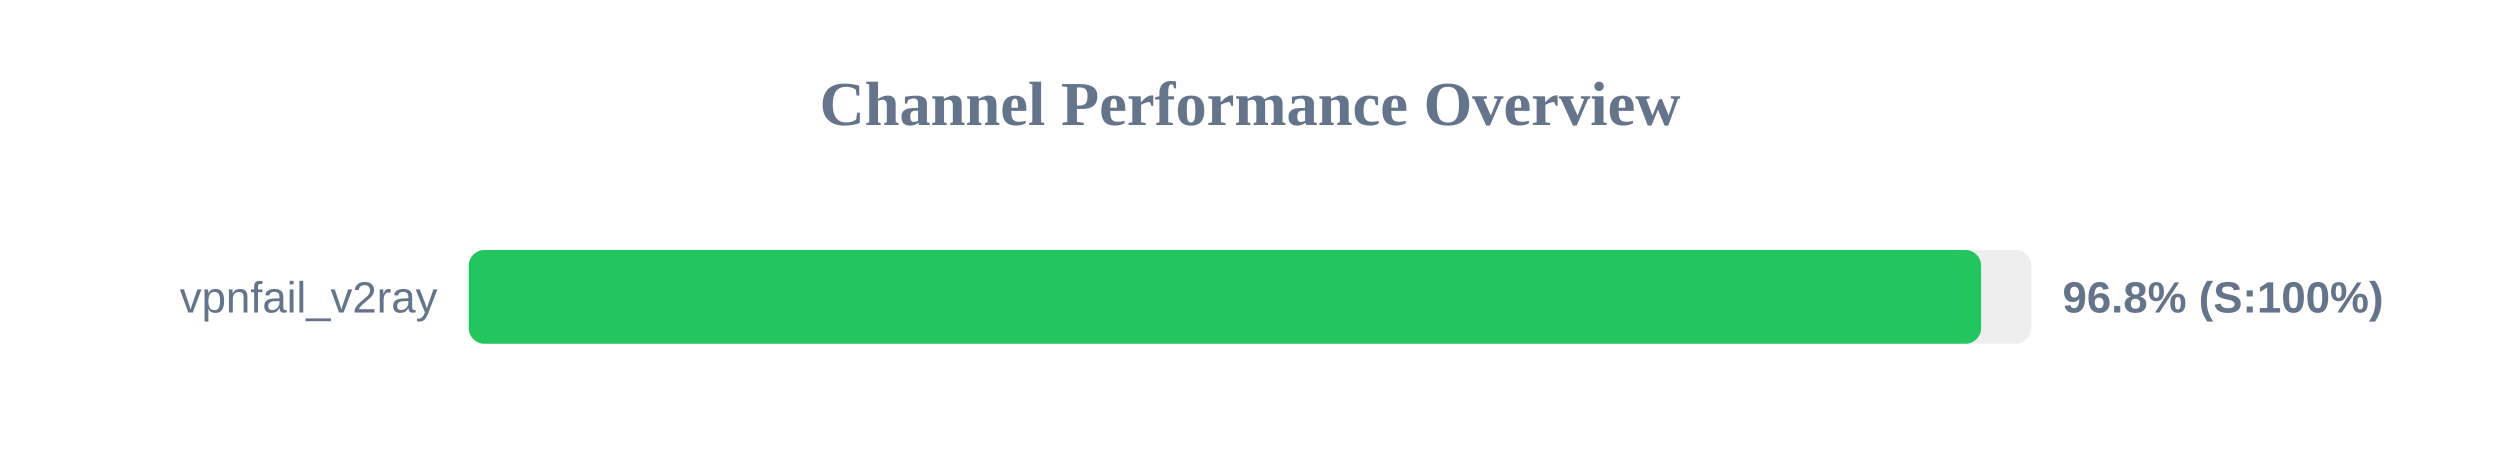
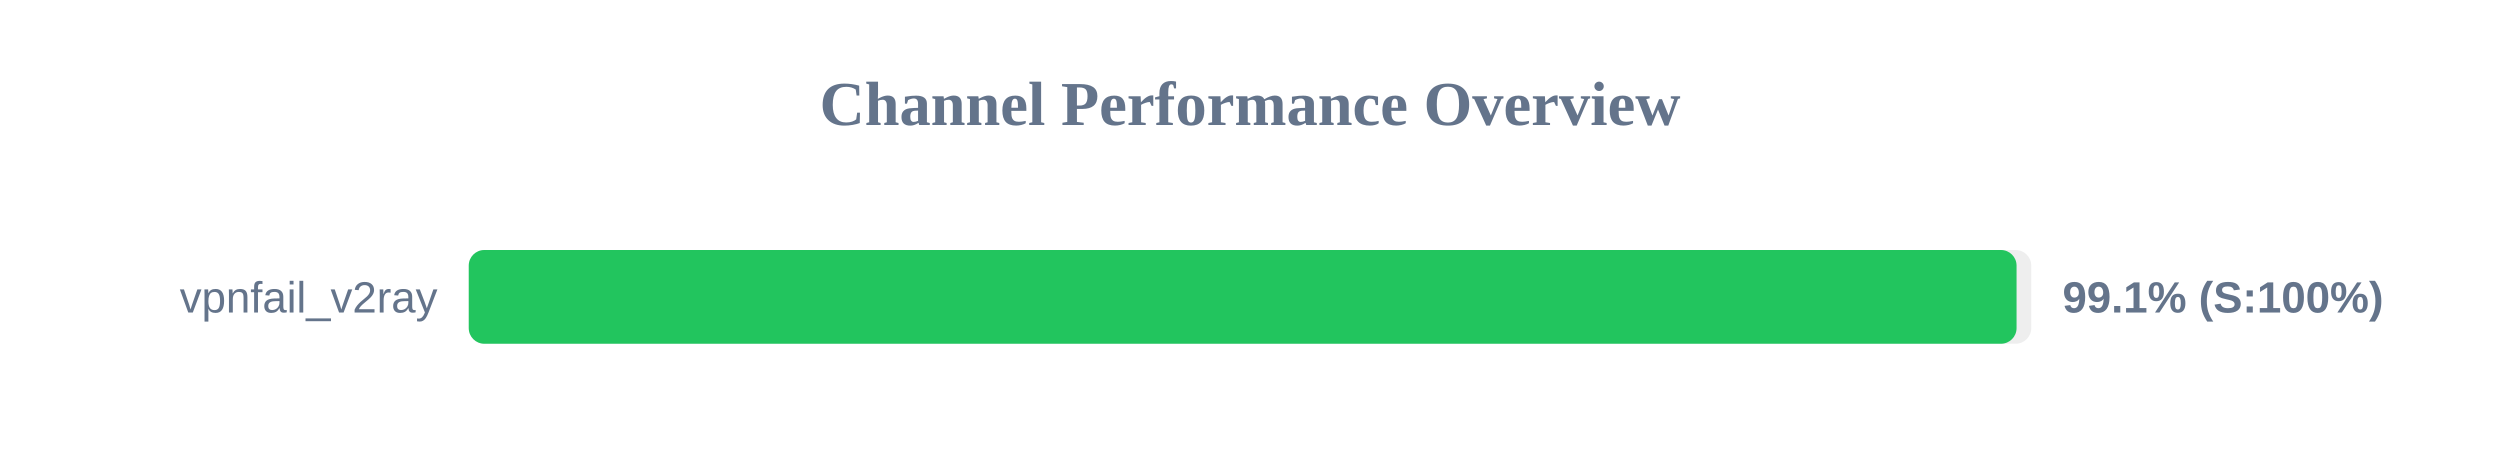
<svg xmlns="http://www.w3.org/2000/svg" width="800" height="150" version="1.1">
  <style>
        .row { font: 14px Arial; fill: #64748b; }
        .score { font: bold 14px Arial; fill: #64748b; }
    </style>
  <text x="400" y="40" text-anchor="middle" font-size="20px" font-weight="bold" fill="#64748b">Channel Performance Overview</text>
  <rect x="150" y="80" width="500" height="30" fill="#eee" rx="5" />
-   <rect x="150" y="80" width="483.95" height="30" fill="#22c55e" rx="5" />
+   <rect x="150" y="80" width="495.3" height="30" fill="#22c55e" rx="5" />
  <text x="140" y="100" text-anchor="end" class="row">vpnfail_v2ray</text>
-   <text x="660" y="100" text-anchor="start" class="score">96.8% (S:100%)</text>
+   <text x="660" y="100" text-anchor="start" class="score">99.1% (S:100%)</text>
</svg>
